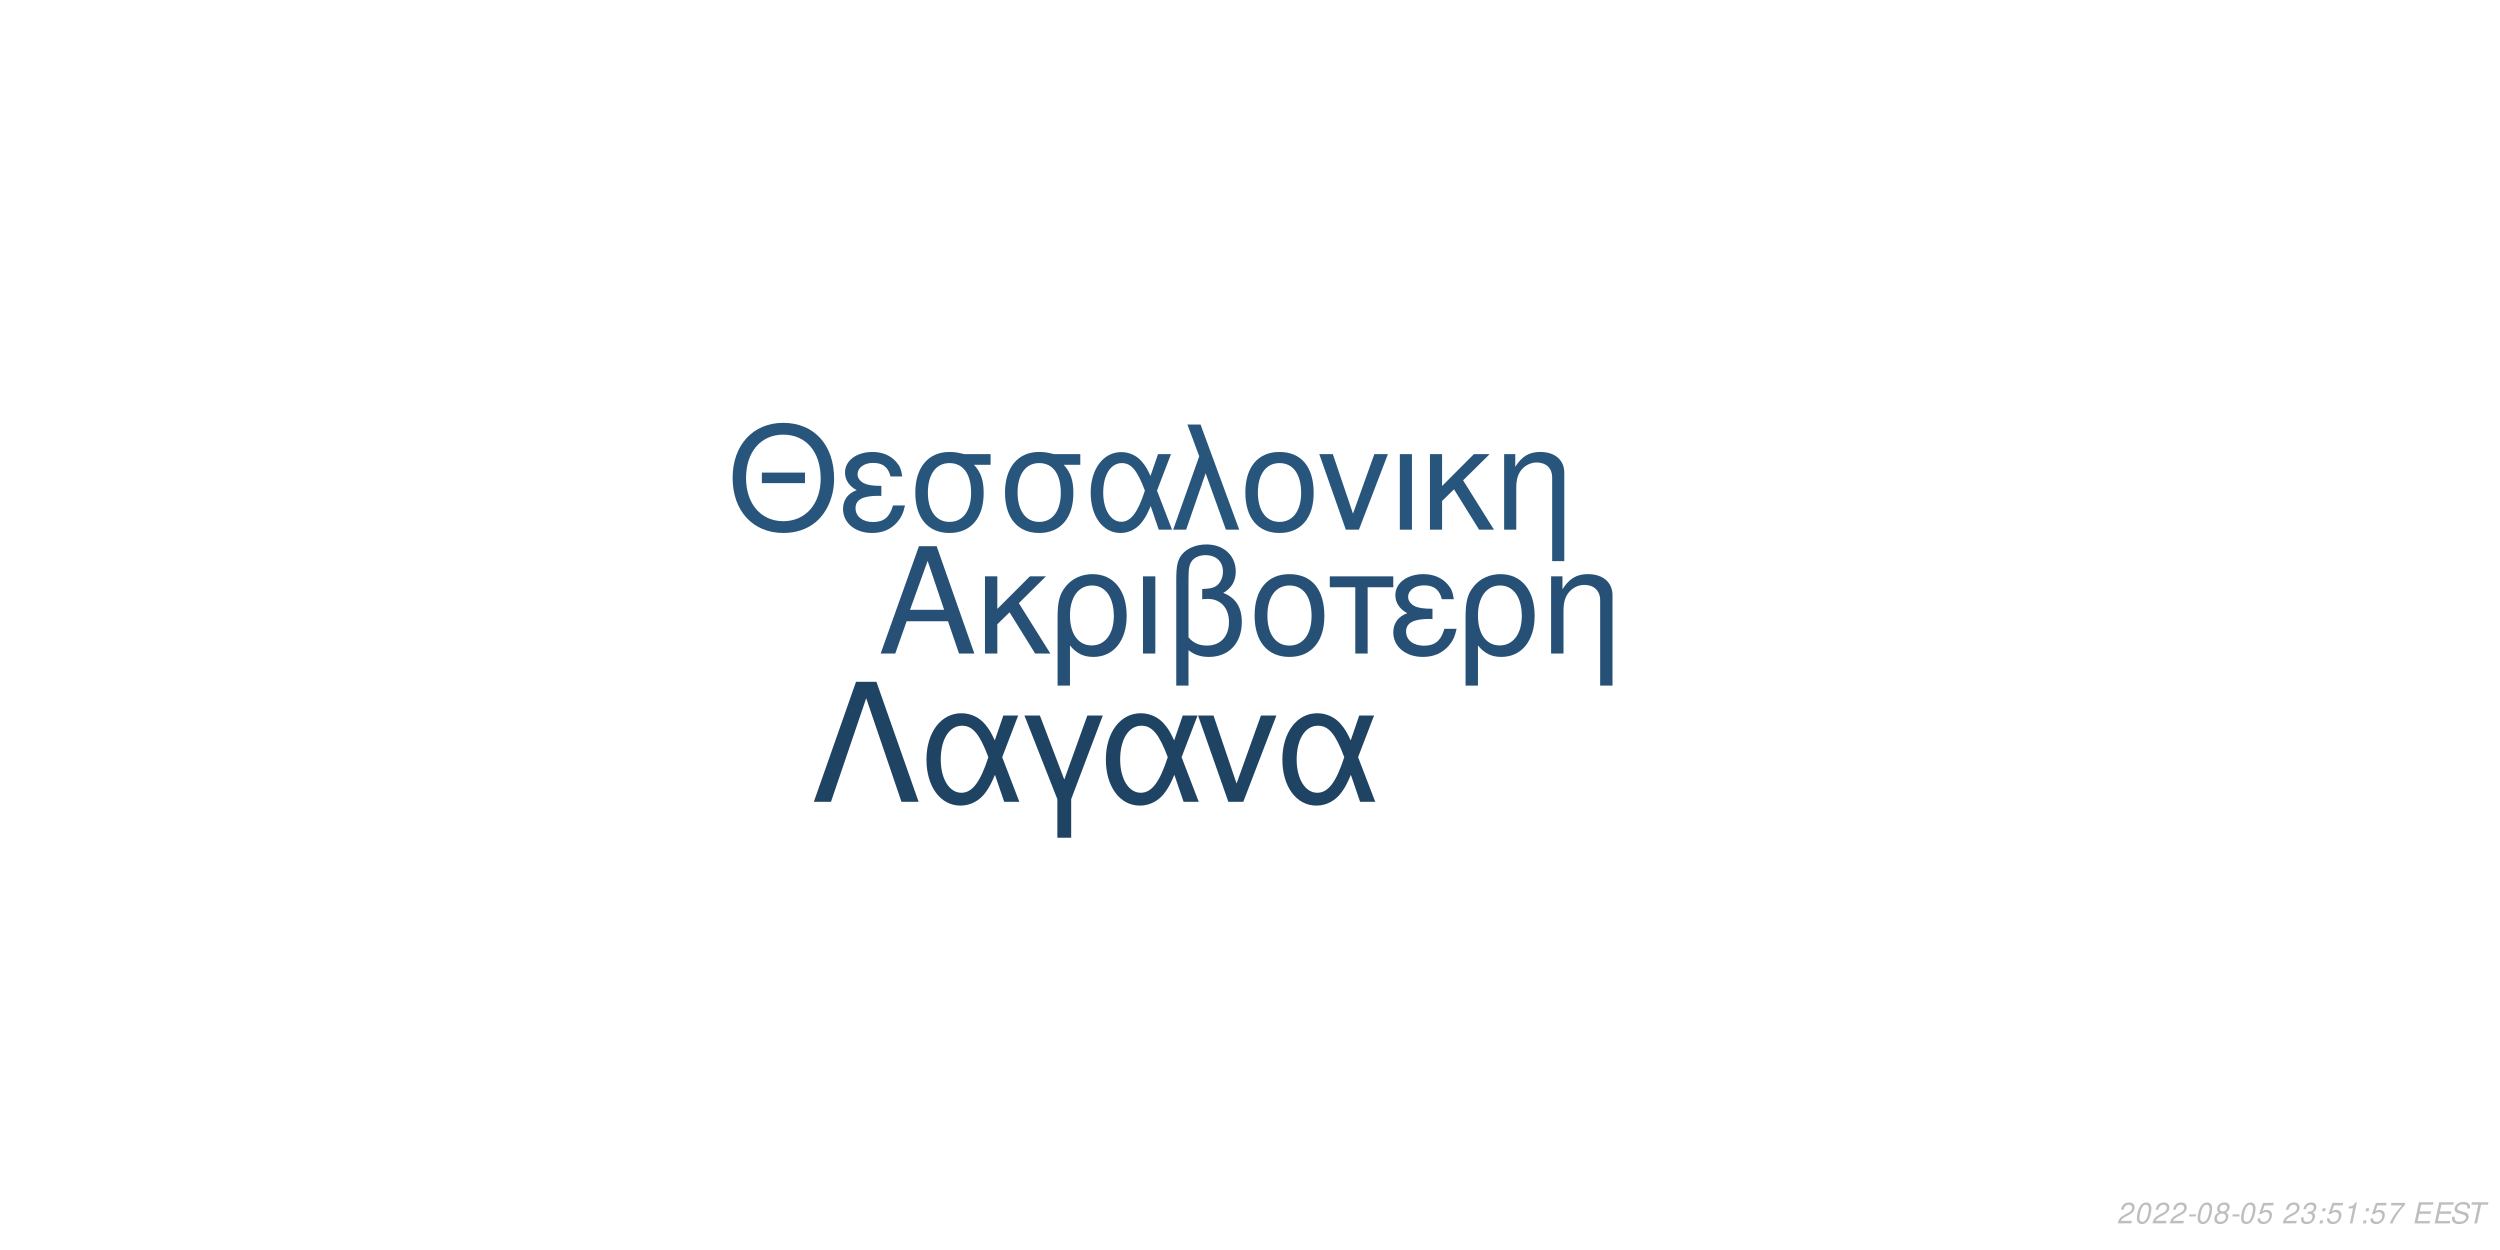
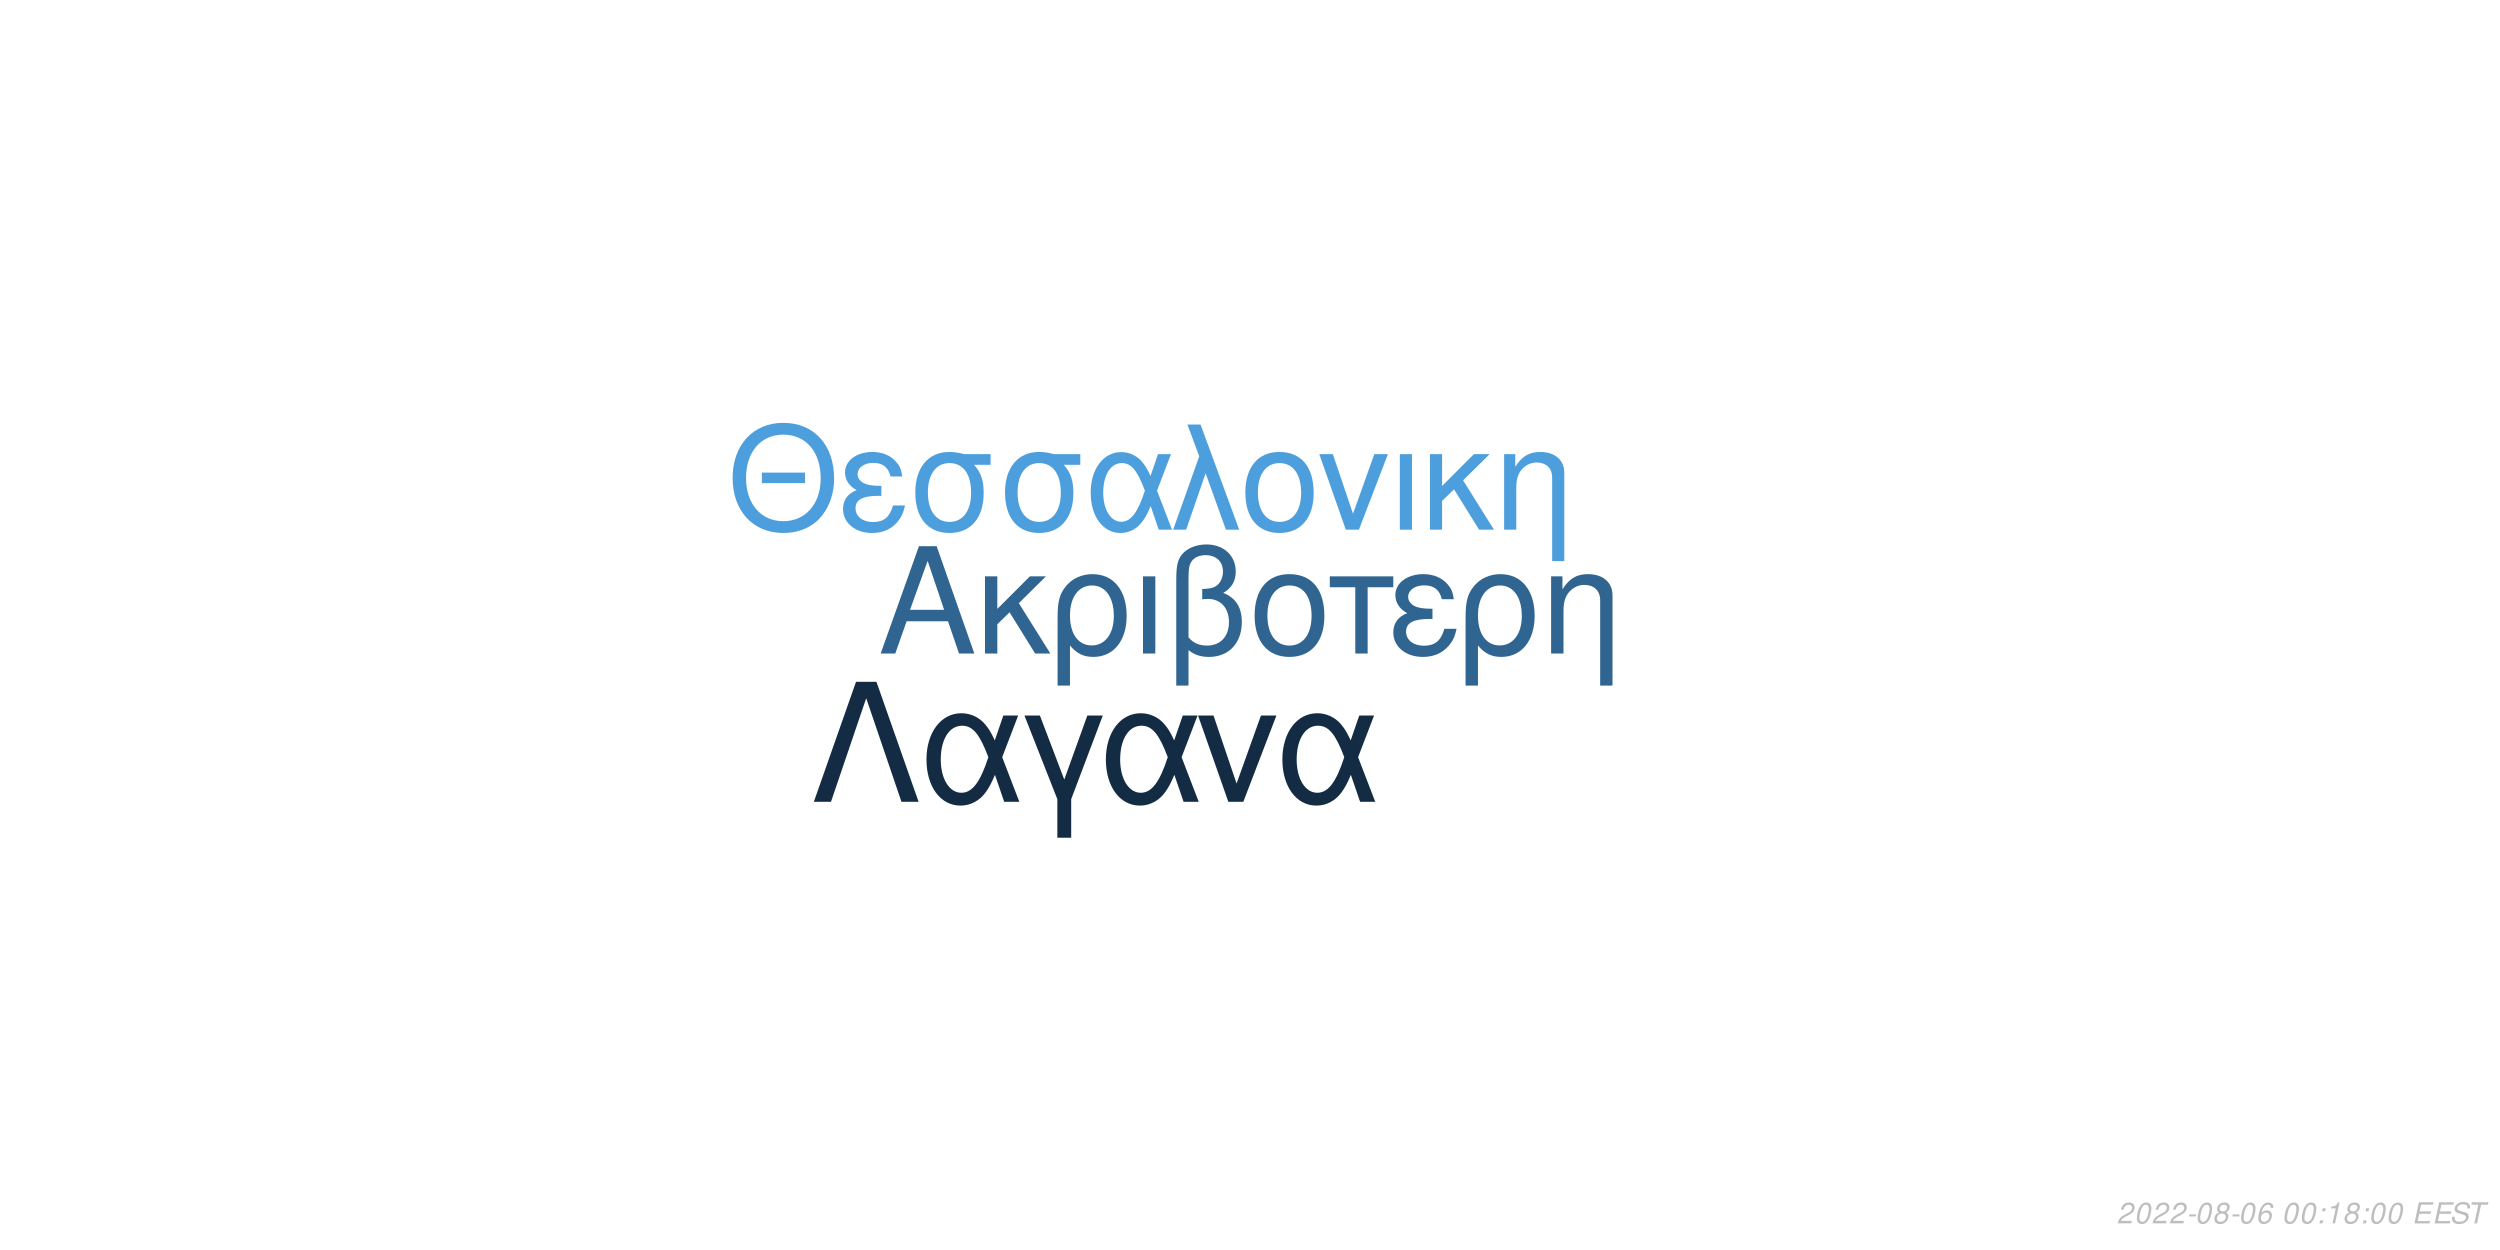
<svg xmlns="http://www.w3.org/2000/svg" xmlns:xlink="http://www.w3.org/1999/xlink" width="864pt" height="432pt" viewBox="0 0 864 432" version="1.1">
  <defs>
    <g>
      <symbol overflow="visible" id="glyph0-0">
        <path style="stroke:none;" d="" />
      </symbol>
      <symbol overflow="visible" id="glyph0-1">
        <path style="stroke:none;" d="M 24.125 -11.141 L 27.938 0 L 33.234 0 L 20.203 -37.094 L 14.094 -37.094 L 0.859 0 L 5.906 0 L 9.828 -11.141 Z M 22.797 -15.109 L 11 -15.109 L 17.094 -32.016 Z M 22.797 -15.109 " />
      </symbol>
      <symbol overflow="visible" id="glyph0-2">
        <path style="stroke:none;" d="M 7.172 -15.422 L 7.172 -26.672 L 2.906 -26.672 L 2.906 0 L 7.172 0 L 7.172 -10.125 L 11.406 -14.25 L 20.25 0 L 25.5 0 L 14.609 -17.406 L 23.969 -26.672 L 18.422 -26.672 Z M 7.172 -15.422 " />
      </symbol>
      <symbol overflow="visible" id="glyph0-3">
        <path style="stroke:none;" d="M 3 11.094 L 7.281 11.094 L 7.281 -2.797 C 9.516 -0.047 11.953 1.172 15.375 1.172 C 22.344 1.172 26.875 -4.422 26.875 -13.031 C 26.875 -21.891 22.297 -27.438 15.062 -27.438 C 11.297 -27.438 7.984 -25.906 5.797 -23.156 C 3.672 -20.516 3 -17.969 3 -12.359 Z M 14.906 -23.516 C 19.547 -23.516 22.438 -19.438 22.438 -12.922 C 22.438 -6.812 19.391 -2.797 14.812 -2.797 C 10.172 -2.797 7.281 -6.766 7.281 -13.125 C 7.281 -19.484 10.234 -23.516 14.906 -23.516 Z M 14.906 -23.516 " />
      </symbol>
      <symbol overflow="visible" id="glyph0-4">
        <path style="stroke:none;" d="M 3.516 0 L 7.781 0 L 7.781 -26.672 L 3.516 -26.672 Z M 3.516 0 " />
      </symbol>
      <symbol overflow="visible" id="glyph0-5">
        <path style="stroke:none;" d="M 4.016 11.094 L 8.25 11.094 L 8.25 -1.172 C 10.172 0.406 12.422 1.172 15.312 1.172 C 22.188 1.172 26.672 -3.609 26.672 -10.891 C 26.672 -15.984 24.578 -19.234 20.25 -20.969 C 23.109 -22.547 24.578 -25.031 24.578 -28.344 C 24.578 -33.844 20.406 -37.703 14.453 -37.703 C 10.938 -37.703 7.734 -36.391 6 -34.25 C 4.484 -32.422 4.016 -30.328 4.016 -25.391 Z M 8.25 -25.656 C 8.25 -29.359 8.5 -30.844 9.469 -32.062 C 10.375 -33.281 12.156 -34 14.094 -34 C 17.812 -34 20.156 -31.812 20.156 -28.297 C 20.156 -25.953 18.984 -23.812 17.297 -23.047 C 16.281 -22.547 15.469 -22.438 12.984 -22.297 L 12.984 -18.781 C 13.734 -18.828 14.344 -18.875 14.969 -18.875 C 19.344 -18.875 22.234 -15.719 22.234 -10.891 C 22.234 -5.906 19.281 -2.75 14.656 -2.75 C 11.953 -2.75 9.922 -3.609 8.25 -5.594 Z M 8.25 -25.656 " />
      </symbol>
      <symbol overflow="visible" id="glyph0-6">
        <path style="stroke:none;" d="M 14.094 -27.438 C 6.562 -27.438 2.094 -22.094 2.094 -13.125 C 2.094 -4.125 6.562 1.172 14.141 1.172 C 21.672 1.172 26.203 -4.172 26.203 -12.922 C 26.203 -22.188 21.828 -27.438 14.094 -27.438 Z M 14.141 -23.516 C 18.938 -23.516 21.781 -19.594 21.781 -12.984 C 21.781 -6.672 18.828 -2.75 14.141 -2.75 C 9.422 -2.75 6.516 -6.672 6.516 -13.125 C 6.516 -19.594 9.422 -23.516 14.141 -23.516 Z M 14.141 -23.516 " />
      </symbol>
      <symbol overflow="visible" id="glyph0-7">
        <path style="stroke:none;" d="M 7.891 0 L 12.156 0 L 12.156 -22.906 L 21.016 -22.906 L 21.016 -26.672 L -0.922 -26.672 L -0.922 -22.906 L 7.891 -22.906 Z M 7.891 0 " />
      </symbol>
      <symbol overflow="visible" id="glyph0-8">
        <path style="stroke:none;" d="M 14.562 -15.469 C 11.344 -15.469 9.562 -15.781 8.297 -16.438 C 6.922 -17.203 6.156 -18.328 6.156 -19.547 C 6.156 -21.891 8.453 -23.562 11.656 -23.562 C 15.062 -23.562 16.953 -22.094 17.812 -18.781 L 21.938 -18.781 C 21.578 -21.266 21.062 -22.5 19.797 -23.922 C 17.812 -26.203 14.906 -27.438 11.453 -27.438 C 5.797 -27.438 1.734 -24.375 1.734 -20.203 C 1.734 -17.609 3.156 -15.375 5.859 -13.938 C 2.797 -12.875 1.016 -10.484 1.016 -7.328 C 1.016 -2.391 5.297 1.172 11.25 1.172 C 14.969 1.172 17.906 -0.109 20.156 -2.641 C 21.578 -4.328 22.297 -5.797 22.906 -8.547 L 18.672 -8.547 C 17.5 -4.422 15.422 -2.703 11.609 -2.703 C 7.938 -2.703 5.438 -4.688 5.438 -7.578 C 5.438 -10.578 7.938 -11.953 13.484 -11.953 C 13.641 -11.953 14.094 -11.953 14.562 -11.906 Z M 14.562 -15.469 " />
      </symbol>
      <symbol overflow="visible" id="glyph0-9">
        <path style="stroke:none;" d="M 3.562 -26.672 L 3.562 0 L 7.844 0 L 7.844 -14.703 C 7.844 -17.906 8.5 -19.891 10.031 -21.531 C 11.406 -22.953 13.188 -23.719 15.062 -23.719 C 18.375 -23.719 20.516 -21.672 20.516 -18.469 L 20.516 11.094 L 24.781 11.094 L 24.781 -20.156 C 24.781 -24.578 21.469 -27.438 16.328 -27.438 C 12.359 -27.438 9.828 -25.906 7.484 -22.188 L 7.484 -26.672 Z M 3.562 -26.672 " />
      </symbol>
      <symbol overflow="visible" id="glyph1-0">
        <path style="stroke:none;" d="" />
      </symbol>
      <symbol overflow="visible" id="glyph1-1">
        <path style="stroke:none;" d="M 26.859 -19.734 L 11.953 -19.734 L 11.953 -16.094 L 26.859 -16.094 Z M 19.328 -36.922 C 8.922 -36.922 1.844 -29.25 1.844 -17.891 C 1.844 -6.484 8.875 1.141 19.391 1.141 C 23.812 1.141 27.703 -0.203 30.641 -2.688 C 34.578 -6.031 36.922 -11.656 36.922 -17.594 C 36.922 -29.297 30 -36.922 19.328 -36.922 Z M 19.328 -32.844 C 27.203 -32.844 32.281 -26.906 32.281 -17.688 C 32.281 -8.922 27.062 -2.938 19.391 -2.938 C 11.609 -2.938 6.484 -8.922 6.484 -17.891 C 6.484 -26.859 11.609 -32.844 19.328 -32.844 Z M 19.328 -32.844 " />
      </symbol>
      <symbol overflow="visible" id="glyph1-2">
        <path style="stroke:none;" d="M 14.25 -15.141 C 11.109 -15.141 9.375 -15.453 8.125 -16.094 C 6.781 -16.844 6.031 -17.938 6.031 -19.141 C 6.031 -21.422 8.266 -23.078 11.406 -23.078 C 14.75 -23.078 16.594 -21.625 17.438 -18.391 L 21.469 -18.391 C 21.125 -20.828 20.625 -22.031 19.391 -23.422 C 17.438 -25.656 14.594 -26.859 11.219 -26.859 C 5.688 -26.859 1.688 -23.875 1.688 -19.781 C 1.688 -17.234 3.094 -15.047 5.734 -13.656 C 2.734 -12.609 1 -10.266 1 -7.172 C 1 -2.344 5.188 1.141 11.016 1.141 C 14.656 1.141 17.547 -0.094 19.734 -2.594 C 21.125 -4.234 21.828 -5.688 22.422 -8.375 L 18.281 -8.375 C 17.141 -4.328 15.094 -2.641 11.359 -2.641 C 7.766 -2.641 5.328 -4.578 5.328 -7.422 C 5.328 -10.359 7.766 -11.703 13.203 -11.703 C 13.359 -11.703 13.797 -11.703 14.25 -11.656 Z M 14.25 -15.141 " />
      </symbol>
      <symbol overflow="visible" id="glyph1-3">
        <path style="stroke:none;" d="M 29 -26.109 L 19.938 -26.109 C 17.594 -26.703 16.438 -26.859 14.703 -26.859 C 7.469 -26.859 2.984 -21.469 2.984 -12.859 C 2.984 -4.031 7.375 1.141 14.797 1.141 C 22.172 1.141 26.609 -4.078 26.609 -12.656 C 26.609 -17.047 25.656 -19.828 23.266 -22.422 L 29 -22.422 Z M 14.797 -23.016 C 19.531 -23.016 22.266 -19.234 22.266 -12.75 C 22.266 -6.531 19.438 -2.688 14.797 -2.688 C 10.172 -2.688 7.328 -6.531 7.328 -12.859 C 7.328 -19.188 10.172 -23.016 14.797 -23.016 Z M 14.797 -23.016 " />
      </symbol>
      <symbol overflow="visible" id="glyph1-4">
        <path style="stroke:none;" d="M 29.344 -26.109 L 24.859 -26.109 L 22.266 -18.578 C 21.125 -21.031 20.484 -22.125 19.328 -23.469 C 17.547 -25.609 14.906 -26.812 12.156 -26.812 C 5.984 -26.812 1.594 -20.984 1.594 -12.812 C 1.594 -4.578 5.828 1.141 11.906 1.141 C 14.953 1.141 17.734 -0.344 19.625 -3.047 C 20.672 -4.531 21.281 -5.688 22.328 -8.172 L 25.109 0 L 29.703 0 L 24.516 -13.5 Z M 20.328 -13.5 C 17.891 -5.922 15.453 -2.734 12.156 -2.734 C 8.516 -2.734 5.922 -6.922 5.922 -12.812 C 5.922 -18.938 8.516 -23.016 12.359 -23.016 C 15.594 -23.016 17.688 -20.531 20.328 -13.5 Z M 20.328 -13.5 " />
      </symbol>
      <symbol overflow="visible" id="glyph1-5">
        <path style="stroke:none;" d="M 1.094 0 L 5.578 0 L 12.312 -19.484 L 19.328 0 L 23.922 0 L 10.562 -36.328 L 6.031 -36.328 L 10.109 -25.359 Z M 1.094 0 " />
      </symbol>
      <symbol overflow="visible" id="glyph1-6">
        <path style="stroke:none;" d="M 13.797 -26.859 C 6.422 -26.859 2.047 -21.625 2.047 -12.859 C 2.047 -4.031 6.422 1.141 13.859 1.141 C 21.234 1.141 25.656 -4.078 25.656 -12.656 C 25.656 -21.719 21.375 -26.859 13.797 -26.859 Z M 13.859 -23.016 C 18.531 -23.016 21.328 -19.188 21.328 -12.703 C 21.328 -6.531 18.438 -2.688 13.859 -2.688 C 9.219 -2.688 6.375 -6.531 6.375 -12.859 C 6.375 -19.188 9.219 -23.016 13.859 -23.016 Z M 13.859 -23.016 " />
      </symbol>
      <symbol overflow="visible" id="glyph1-7">
        <path style="stroke:none;" d="M 14.297 0 L 24.312 -26.109 L 19.625 -26.109 L 12.25 -5.531 L 5.281 -26.109 L 0.594 -26.109 L 9.766 0 Z M 14.297 0 " />
      </symbol>
      <symbol overflow="visible" id="glyph1-8">
        <path style="stroke:none;" d="M 3.438 0 L 7.625 0 L 7.625 -26.109 L 3.438 -26.109 Z M 3.438 0 " />
      </symbol>
      <symbol overflow="visible" id="glyph1-9">
        <path style="stroke:none;" d="M 7.031 -15.094 L 7.031 -26.109 L 2.844 -26.109 L 2.844 0 L 7.031 0 L 7.031 -9.922 L 11.156 -13.953 L 19.828 0 L 24.969 0 L 14.297 -17.047 L 23.469 -26.109 L 18.031 -26.109 Z M 7.031 -15.094 " />
      </symbol>
      <symbol overflow="visible" id="glyph1-10">
        <path style="stroke:none;" d="M 3.484 -26.109 L 3.484 0 L 7.672 0 L 7.672 -14.406 C 7.672 -17.547 8.328 -19.484 9.812 -21.078 C 11.156 -22.469 12.906 -23.219 14.75 -23.219 C 17.984 -23.219 20.078 -21.234 20.078 -18.094 L 20.078 10.859 L 24.266 10.859 L 24.266 -19.734 C 24.266 -24.062 21.031 -26.859 16 -26.859 C 12.109 -26.859 9.609 -25.359 7.328 -21.719 L 7.328 -26.109 Z M 3.484 -26.109 " />
      </symbol>
      <symbol overflow="visible" id="glyph2-0">
        <path style="stroke:none;" d="" />
      </symbol>
      <symbol overflow="visible" id="glyph2-1">
        <path style="stroke:none;" d="M 22.531 -41.484 L 15.484 -41.484 L 0.906 0 L 6.828 0 L 19 -35.797 L 31.188 0 L 37.109 0 Z M 22.531 -41.484 " />
      </symbol>
      <symbol overflow="visible" id="glyph2-2">
        <path style="stroke:none;" d="M 33.516 -29.812 L 28.391 -29.812 L 25.438 -21.219 C 24.125 -24.016 23.391 -25.266 22.078 -26.797 C 20.031 -29.25 17.016 -30.609 13.891 -30.609 C 6.828 -30.609 1.828 -23.953 1.828 -14.625 C 1.828 -5.234 6.656 1.312 13.594 1.312 C 17.078 1.312 20.266 -0.391 22.422 -3.469 C 23.609 -5.172 24.297 -6.484 25.5 -9.328 L 28.688 0 L 33.922 0 L 28 -15.422 Z M 23.219 -15.422 C 20.422 -6.766 17.641 -3.125 13.891 -3.125 C 9.734 -3.125 6.766 -7.906 6.766 -14.625 C 6.766 -21.625 9.734 -26.297 14.109 -26.297 C 17.812 -26.297 20.203 -23.453 23.219 -15.422 Z M 23.219 -15.422 " />
      </symbol>
      <symbol overflow="visible" id="glyph2-3">
        <path style="stroke:none;" d="M 12.062 12.406 L 16.844 12.406 L 16.844 -0.906 L 27.766 -29.812 L 22.422 -29.812 L 14.453 -7.688 L 6.031 -29.812 L 0.688 -29.812 L 12.062 -0.906 Z M 12.062 12.406 " />
      </symbol>
      <symbol overflow="visible" id="glyph2-4">
        <path style="stroke:none;" d="M 16.328 0 L 27.766 -29.812 L 22.422 -29.812 L 14 -6.312 L 6.031 -29.812 L 0.688 -29.812 L 11.156 0 Z M 16.328 0 " />
      </symbol>
      <symbol overflow="visible" id="glyph3-0">
        <path style="stroke:none;" d="" />
      </symbol>
      <symbol overflow="visible" id="glyph3-1">
        <path style="stroke:none;" d="M 5.234 -0.875 L 1.469 -0.875 C 1.641 -1.375 2.203 -1.891 3.109 -2.344 L 4.234 -2.938 C 5.562 -3.625 6.219 -4.469 6.219 -5.484 C 6.219 -5.938 6.062 -6.359 5.797 -6.656 C 5.469 -7.047 4.984 -7.234 4.312 -7.234 C 2.766 -7.234 1.891 -6.453 1.484 -4.734 L 2.375 -4.734 C 2.484 -5.188 2.609 -5.484 2.797 -5.75 C 3.094 -6.203 3.609 -6.453 4.188 -6.453 C 4.891 -6.453 5.344 -6.031 5.344 -5.375 C 5.344 -4.703 4.859 -4.094 4.016 -3.656 L 2.984 -3.125 C 1.234 -2.188 0.797 -1.656 0.344 -0.016 L 5.047 -0.016 Z M 5.234 -0.875 " />
      </symbol>
      <symbol overflow="visible" id="glyph3-2">
        <path style="stroke:none;" d="M 4.203 -7.234 C 3.375 -7.234 2.688 -6.812 2.125 -5.984 C 1.484 -5.047 0.984 -3.188 0.984 -1.734 C 0.984 -1.109 1.172 -0.562 1.484 -0.266 C 1.797 0.047 2.281 0.234 2.766 0.234 C 3.625 0.234 4.281 -0.156 4.859 -1.016 C 5.516 -1.953 6 -3.797 6 -5.266 C 6 -6.5 5.328 -7.234 4.203 -7.234 Z M 4.094 -6.453 C 4.734 -6.453 5.125 -5.984 5.125 -5.156 C 5.125 -4.203 4.781 -2.625 4.406 -1.812 C 3.984 -0.938 3.516 -0.547 2.875 -0.547 C 2.25 -0.547 1.875 -1.031 1.875 -1.828 C 1.875 -2.797 2.203 -4.344 2.594 -5.203 C 2.984 -6.047 3.453 -6.453 4.094 -6.453 Z M 4.094 -6.453 " />
      </symbol>
      <symbol overflow="visible" id="glyph3-3">
        <path style="stroke:none;" d="M 3.516 -3.125 L 1.125 -3.125 L 0.969 -2.406 L 3.359 -2.406 Z M 3.516 -3.125 " />
      </symbol>
      <symbol overflow="visible" id="glyph3-4">
        <path style="stroke:none;" d="M 4.766 -3.797 C 5.078 -3.969 5.234 -4.078 5.438 -4.234 C 5.812 -4.594 6.062 -5.172 6.062 -5.734 C 6.062 -6.625 5.344 -7.234 4.266 -7.234 C 2.812 -7.234 1.703 -6.219 1.703 -4.875 C 1.703 -4.406 1.875 -4.125 2.359 -3.812 C 1.297 -3.312 0.75 -2.516 0.75 -1.469 C 0.75 -0.438 1.547 0.234 2.812 0.234 C 3.656 0.234 4.359 -0.094 4.938 -0.734 C 5.359 -1.234 5.609 -1.859 5.609 -2.438 C 5.609 -3.047 5.312 -3.516 4.766 -3.797 Z M 4.109 -6.453 C 4.797 -6.453 5.188 -6.125 5.188 -5.578 C 5.188 -5.266 5.062 -4.922 4.859 -4.672 C 4.562 -4.312 4.188 -4.156 3.656 -4.156 C 2.984 -4.156 2.594 -4.453 2.594 -4.984 C 2.594 -5.859 3.203 -6.453 4.109 -6.453 Z M 3.453 -3.406 C 4.234 -3.406 4.734 -2.984 4.734 -2.312 C 4.734 -1.312 3.922 -0.547 2.875 -0.547 C 2.125 -0.547 1.625 -0.969 1.625 -1.625 C 1.625 -2.609 2.438 -3.406 3.453 -3.406 Z M 3.453 -3.406 " />
      </symbol>
      <symbol overflow="visible" id="glyph3-5">
-         <path style="stroke:none;" d="M 6.297 -7.094 L 2.594 -7.094 L 1.234 -3.234 L 2.047 -3.234 C 2.656 -3.766 2.938 -3.906 3.531 -3.906 C 4.328 -3.906 4.797 -3.453 4.797 -2.688 C 4.797 -1.438 3.969 -0.547 2.828 -0.547 C 2.031 -0.547 1.609 -0.938 1.578 -1.734 L 0.703 -1.734 L 0.703 -1.516 C 0.703 -0.938 0.844 -0.547 1.188 -0.266 C 1.562 0.062 2.078 0.234 2.703 0.234 C 3.656 0.234 4.391 -0.156 4.984 -0.922 C 5.422 -1.5 5.672 -2.234 5.672 -2.953 C 5.672 -4 4.938 -4.672 3.812 -4.672 C 3.328 -4.672 2.906 -4.547 2.406 -4.234 L 3.109 -6.219 L 6.109 -6.219 Z M 6.297 -7.094 " />
+         <path style="stroke:none;" d="M 6.125 -5.344 L 6.141 -5.625 C 6.141 -6.609 5.453 -7.234 4.391 -7.234 C 3.438 -7.234 2.641 -6.719 2.016 -5.703 C 1.422 -4.781 0.938 -2.953 0.938 -1.688 C 0.938 -0.516 1.688 0.234 2.859 0.234 C 3.703 0.234 4.438 -0.156 5 -0.875 C 5.406 -1.422 5.672 -2.156 5.672 -2.766 C 5.672 -3.812 4.969 -4.5 3.906 -4.5 C 3.234 -4.5 2.672 -4.234 2.094 -3.625 C 2.406 -5.375 3.234 -6.453 4.25 -6.453 C 4.703 -6.453 5.062 -6.234 5.172 -5.844 C 5.203 -5.719 5.234 -5.578 5.25 -5.344 Z M 3.656 -3.734 C 4.344 -3.734 4.797 -3.281 4.797 -2.625 C 4.797 -1.469 3.984 -0.547 2.984 -0.547 C 2.297 -0.547 1.812 -1.047 1.812 -1.766 C 1.812 -2.859 2.625 -3.734 3.656 -3.734 Z M 3.656 -3.734 " />
      </symbol>
      <symbol overflow="visible" id="glyph3-6">
        <path style="stroke:none;" d="" />
      </symbol>
      <symbol overflow="visible" id="glyph3-7">
-         <path style="stroke:none;" d="M 2.922 -3.312 C 3.125 -3.344 3.234 -3.344 3.375 -3.344 C 4.203 -3.344 4.688 -3 4.688 -2.406 C 4.688 -1.312 3.906 -0.547 2.781 -0.547 C 2.047 -0.547 1.594 -0.938 1.594 -1.562 C 1.594 -1.719 1.609 -1.844 1.656 -2.094 L 0.766 -2.094 C 0.734 -1.797 0.719 -1.641 0.719 -1.469 C 0.719 -0.375 1.406 0.234 2.641 0.234 C 3.547 0.234 4.297 -0.078 4.812 -0.656 C 5.266 -1.156 5.562 -1.875 5.562 -2.547 C 5.562 -3.125 5.344 -3.453 4.797 -3.734 C 5.641 -4.234 6.016 -4.844 6.016 -5.734 C 6.016 -6.656 5.312 -7.234 4.203 -7.234 C 3.375 -7.234 2.672 -6.938 2.188 -6.375 C 1.891 -6.031 1.703 -5.641 1.516 -4.906 L 2.391 -4.906 C 2.5 -5.359 2.594 -5.594 2.734 -5.812 C 3.047 -6.234 3.516 -6.453 4.078 -6.453 C 4.734 -6.453 5.141 -6.125 5.141 -5.578 C 5.141 -5.188 5.016 -4.797 4.797 -4.547 C 4.516 -4.234 4 -4.062 3.266 -4.062 L 3.078 -4.062 Z M 2.922 -3.312 " />
+         <path style="stroke:none;" d="M 2.359 -1.031 L 1.312 -1.031 L 1.094 0 L 2.141 0 Z M 3.266 -5.234 L 2.219 -5.234 L 2 -4.203 L 3.047 -4.203 Z M 3.266 -5.234 " />
      </symbol>
      <symbol overflow="visible" id="glyph3-8">
-         <path style="stroke:none;" d="M 2.359 -1.031 L 1.312 -1.031 L 1.094 0 L 2.141 0 Z M 3.266 -5.234 L 2.219 -5.234 L 2 -4.203 L 3.047 -4.203 Z M 3.266 -5.234 " />
+         <path style="stroke:none;" d="M 3.703 -5.188 L 2.594 0 L 3.469 0 L 5.016 -7.234 L 4.438 -7.234 C 3.906 -6.156 3.688 -6.016 2.234 -5.812 L 2.109 -5.188 Z M 3.703 -5.188 " />
      </symbol>
      <symbol overflow="visible" id="glyph3-9">
-         <path style="stroke:none;" d="M 3.703 -5.188 L 2.594 0 L 3.469 0 L 5.016 -7.234 L 4.438 -7.234 C 3.906 -6.156 3.688 -6.016 2.234 -5.812 L 2.109 -5.188 Z M 3.703 -5.188 " />
+         <path style="stroke:none;" d="M 2.547 -3.312 L 6.5 -3.312 L 6.688 -4.141 L 2.719 -4.141 L 3.219 -6.469 L 7.344 -6.469 L 7.516 -7.297 L 2.453 -7.297 L 0.906 0 L 6.125 0 L 6.297 -0.812 L 2.016 -0.812 Z M 2.547 -3.312 " />
      </symbol>
      <symbol overflow="visible" id="glyph3-10">
-         <path style="stroke:none;" d="M 6.703 -7.094 L 1.953 -7.094 L 1.766 -6.219 L 5.594 -6.219 C 3.344 -3.688 2.266 -2.109 1.375 0 L 2.344 0 C 3.031 -1.906 4.828 -4.594 6.547 -6.281 Z M 6.703 -7.094 " />
+         <path style="stroke:none;" d="M 7.062 -5.156 C 7.125 -5.438 7.141 -5.562 7.141 -5.703 C 7.141 -6.156 6.938 -6.594 6.594 -6.891 C 6.188 -7.25 5.656 -7.406 4.875 -7.406 C 3.844 -7.406 3.047 -7.125 2.5 -6.562 C 2.094 -6.141 1.781 -5.438 1.781 -4.922 C 1.781 -4.297 2.219 -3.766 2.891 -3.562 L 4.594 -3.094 C 5.406 -2.859 5.734 -2.578 5.734 -2.094 C 5.734 -1.781 5.547 -1.406 5.266 -1.141 C 4.844 -0.766 4.266 -0.578 3.453 -0.578 C 2.328 -0.578 1.812 -0.984 1.812 -1.906 C 1.812 -2.047 1.812 -2.125 1.844 -2.312 L 0.984 -2.312 C 0.906 -2.062 0.891 -1.906 0.891 -1.688 C 0.891 -0.484 1.797 0.234 3.297 0.234 C 4.359 0.234 5.234 -0.062 5.812 -0.609 C 6.344 -1.078 6.688 -1.797 6.688 -2.375 C 6.688 -2.641 6.609 -2.906 6.453 -3.156 C 6.234 -3.5 5.938 -3.703 5.469 -3.828 L 3.75 -4.312 C 2.984 -4.547 2.734 -4.734 2.734 -5.188 C 2.734 -5.547 2.875 -5.844 3.188 -6.109 C 3.547 -6.438 4.031 -6.594 4.703 -6.594 C 5.266 -6.594 5.688 -6.484 5.906 -6.297 C 6.094 -6.125 6.219 -5.797 6.219 -5.516 C 6.219 -5.422 6.203 -5.344 6.188 -5.156 Z M 7.062 -5.156 " />
      </symbol>
      <symbol overflow="visible" id="glyph3-11">
-         <path style="stroke:none;" d="M 2.547 -3.312 L 6.5 -3.312 L 6.688 -4.141 L 2.719 -4.141 L 3.219 -6.469 L 7.344 -6.469 L 7.516 -7.297 L 2.453 -7.297 L 0.906 0 L 6.125 0 L 6.297 -0.812 L 2.016 -0.812 Z M 2.547 -3.312 " />
-       </symbol>
-       <symbol overflow="visible" id="glyph3-12">
-         <path style="stroke:none;" d="M 7.062 -5.156 C 7.125 -5.438 7.141 -5.562 7.141 -5.703 C 7.141 -6.156 6.938 -6.594 6.594 -6.891 C 6.188 -7.25 5.656 -7.406 4.875 -7.406 C 3.844 -7.406 3.047 -7.125 2.5 -6.562 C 2.094 -6.141 1.781 -5.438 1.781 -4.922 C 1.781 -4.297 2.219 -3.766 2.891 -3.562 L 4.594 -3.094 C 5.406 -2.859 5.734 -2.578 5.734 -2.094 C 5.734 -1.781 5.547 -1.406 5.266 -1.141 C 4.844 -0.766 4.266 -0.578 3.453 -0.578 C 2.328 -0.578 1.812 -0.984 1.812 -1.906 C 1.812 -2.047 1.812 -2.125 1.844 -2.312 L 0.984 -2.312 C 0.906 -2.062 0.891 -1.906 0.891 -1.688 C 0.891 -0.484 1.797 0.234 3.297 0.234 C 4.359 0.234 5.234 -0.062 5.812 -0.609 C 6.344 -1.078 6.688 -1.797 6.688 -2.375 C 6.688 -2.641 6.609 -2.906 6.453 -3.156 C 6.234 -3.5 5.938 -3.703 5.469 -3.828 L 3.75 -4.312 C 2.984 -4.547 2.734 -4.734 2.734 -5.188 C 2.734 -5.547 2.875 -5.844 3.188 -6.109 C 3.547 -6.438 4.031 -6.594 4.703 -6.594 C 5.266 -6.594 5.688 -6.484 5.906 -6.297 C 6.094 -6.125 6.219 -5.797 6.219 -5.516 C 6.219 -5.422 6.203 -5.344 6.188 -5.156 Z M 7.062 -5.156 " />
-       </symbol>
-       <symbol overflow="visible" id="glyph3-13">
        <path style="stroke:none;" d="M 4.938 -6.469 L 7.312 -6.469 L 7.484 -7.297 L 1.75 -7.297 L 1.578 -6.469 L 3.984 -6.469 L 2.609 0 L 3.547 0 Z M 4.938 -6.469 " />
      </symbol>
    </g>
  </defs>
  <g id="surface1">
    <rect x="0" y="0" width="864" height="432" style="fill:rgb(100%,100%,100%);fill-opacity:1;stroke:none;" />
-     <g style="fill:rgb(14.902%,31.373%,45.882%);fill-opacity:1;">
+     <g style="fill:rgb(18.824%,39.608%,56.863%);fill-opacity:1;">
      <use xlink:href="#glyph0-1" x="303.5" y="225.861" />
      <use xlink:href="#glyph0-2" x="337.5" y="225.861" />
      <use xlink:href="#glyph0-3" x="362.5" y="225.861" />
      <use xlink:href="#glyph0-4" x="391.5" y="225.861" />
      <use xlink:href="#glyph0-5" x="402.5" y="225.861" />
      <use xlink:href="#glyph0-6" x="431.5" y="225.861" />
      <use xlink:href="#glyph0-7" x="460.5" y="225.861" />
      <use xlink:href="#glyph0-8" x="480.5" y="225.861" />
      <use xlink:href="#glyph0-3" x="503.5" y="225.861" />
      <use xlink:href="#glyph0-9" x="532.5" y="225.861" />
    </g>
-     <g style="fill:rgb(15.686%,33.333%,48.627%);fill-opacity:1;">
+     <g style="fill:rgb(29.804%,61.961%,86.667%);fill-opacity:1;">
      <use xlink:href="#glyph1-1" x="251.348" y="183.058" />
      <use xlink:href="#glyph1-2" x="290.348" y="183.058" />
      <use xlink:href="#glyph1-3" x="313.348" y="183.058" />
      <use xlink:href="#glyph1-3" x="344.348" y="183.058" />
      <use xlink:href="#glyph1-4" x="375.348" y="183.058" />
      <use xlink:href="#glyph1-5" x="404.348" y="183.058" />
      <use xlink:href="#glyph1-6" x="428.348" y="183.058" />
      <use xlink:href="#glyph1-7" x="455.348" y="183.058" />
      <use xlink:href="#glyph1-8" x="480.348" y="183.058" />
      <use xlink:href="#glyph1-9" x="491.348" y="183.058" />
      <use xlink:href="#glyph1-10" x="516.348" y="183.058" />
    </g>
-     <g style="fill:rgb(12.157%,26.275%,38.824%);fill-opacity:1;">
+     <g style="fill:rgb(7.451%,16.863%,26.275%);fill-opacity:1;">
      <use xlink:href="#glyph2-1" x="280.359" y="277.105" />
      <use xlink:href="#glyph2-2" x="318.359" y="277.105" />
      <use xlink:href="#glyph2-3" x="353.359" y="277.105" />
      <use xlink:href="#glyph2-2" x="380.359" y="277.105" />
      <use xlink:href="#glyph2-4" x="413.359" y="277.105" />
      <use xlink:href="#glyph2-2" x="441.359" y="277.105" />
    </g>
    <g style="fill:rgb(74.51%,74.51%,74.51%);fill-opacity:1;">
      <use xlink:href="#glyph3-1" x="731.52" y="422.81" />
      <use xlink:href="#glyph3-2" x="737.52" y="422.81" />
      <use xlink:href="#glyph3-1" x="743.52" y="422.81" />
      <use xlink:href="#glyph3-1" x="749.52" y="422.81" />
      <use xlink:href="#glyph3-3" x="755.52" y="422.81" />
      <use xlink:href="#glyph3-2" x="758.52" y="422.81" />
      <use xlink:href="#glyph3-4" x="764.52" y="422.81" />
      <use xlink:href="#glyph3-3" x="770.52" y="422.81" />
      <use xlink:href="#glyph3-2" x="773.52" y="422.81" />
      <use xlink:href="#glyph3-5" x="779.52" y="422.81" />
      <use xlink:href="#glyph3-6" x="785.52" y="422.81" />
-       <use xlink:href="#glyph3-1" x="788.52" y="422.81" />
-       <use xlink:href="#glyph3-7" x="794.52" y="422.81" />
-       <use xlink:href="#glyph3-8" x="800.52" y="422.81" />
-       <use xlink:href="#glyph3-5" x="803.52" y="422.81" />
-       <use xlink:href="#glyph3-9" x="809.52" y="422.81" />
-       <use xlink:href="#glyph3-8" x="815.52" y="422.81" />
-       <use xlink:href="#glyph3-5" x="818.52" y="422.81" />
-       <use xlink:href="#glyph3-10" x="824.52" y="422.81" />
+       <use xlink:href="#glyph3-2" x="788.52" y="422.81" />
+       <use xlink:href="#glyph3-2" x="794.52" y="422.81" />
+       <use xlink:href="#glyph3-7" x="800.52" y="422.81" />
+       <use xlink:href="#glyph3-8" x="803.52" y="422.81" />
+       <use xlink:href="#glyph3-4" x="809.52" y="422.81" />
+       <use xlink:href="#glyph3-7" x="815.52" y="422.81" />
+       <use xlink:href="#glyph3-2" x="818.52" y="422.81" />
+       <use xlink:href="#glyph3-2" x="824.52" y="422.81" />
      <use xlink:href="#glyph3-6" x="830.52" y="422.81" />
-       <use xlink:href="#glyph3-11" x="833.52" y="422.81" />
-       <use xlink:href="#glyph3-11" x="840.52" y="422.81" />
-       <use xlink:href="#glyph3-12" x="846.52" y="422.81" />
-       <use xlink:href="#glyph3-13" x="852.52" y="422.81" />
+       <use xlink:href="#glyph3-9" x="833.52" y="422.81" />
+       <use xlink:href="#glyph3-9" x="840.52" y="422.81" />
+       <use xlink:href="#glyph3-10" x="846.52" y="422.81" />
+       <use xlink:href="#glyph3-11" x="852.52" y="422.81" />
    </g>
  </g>
</svg>
